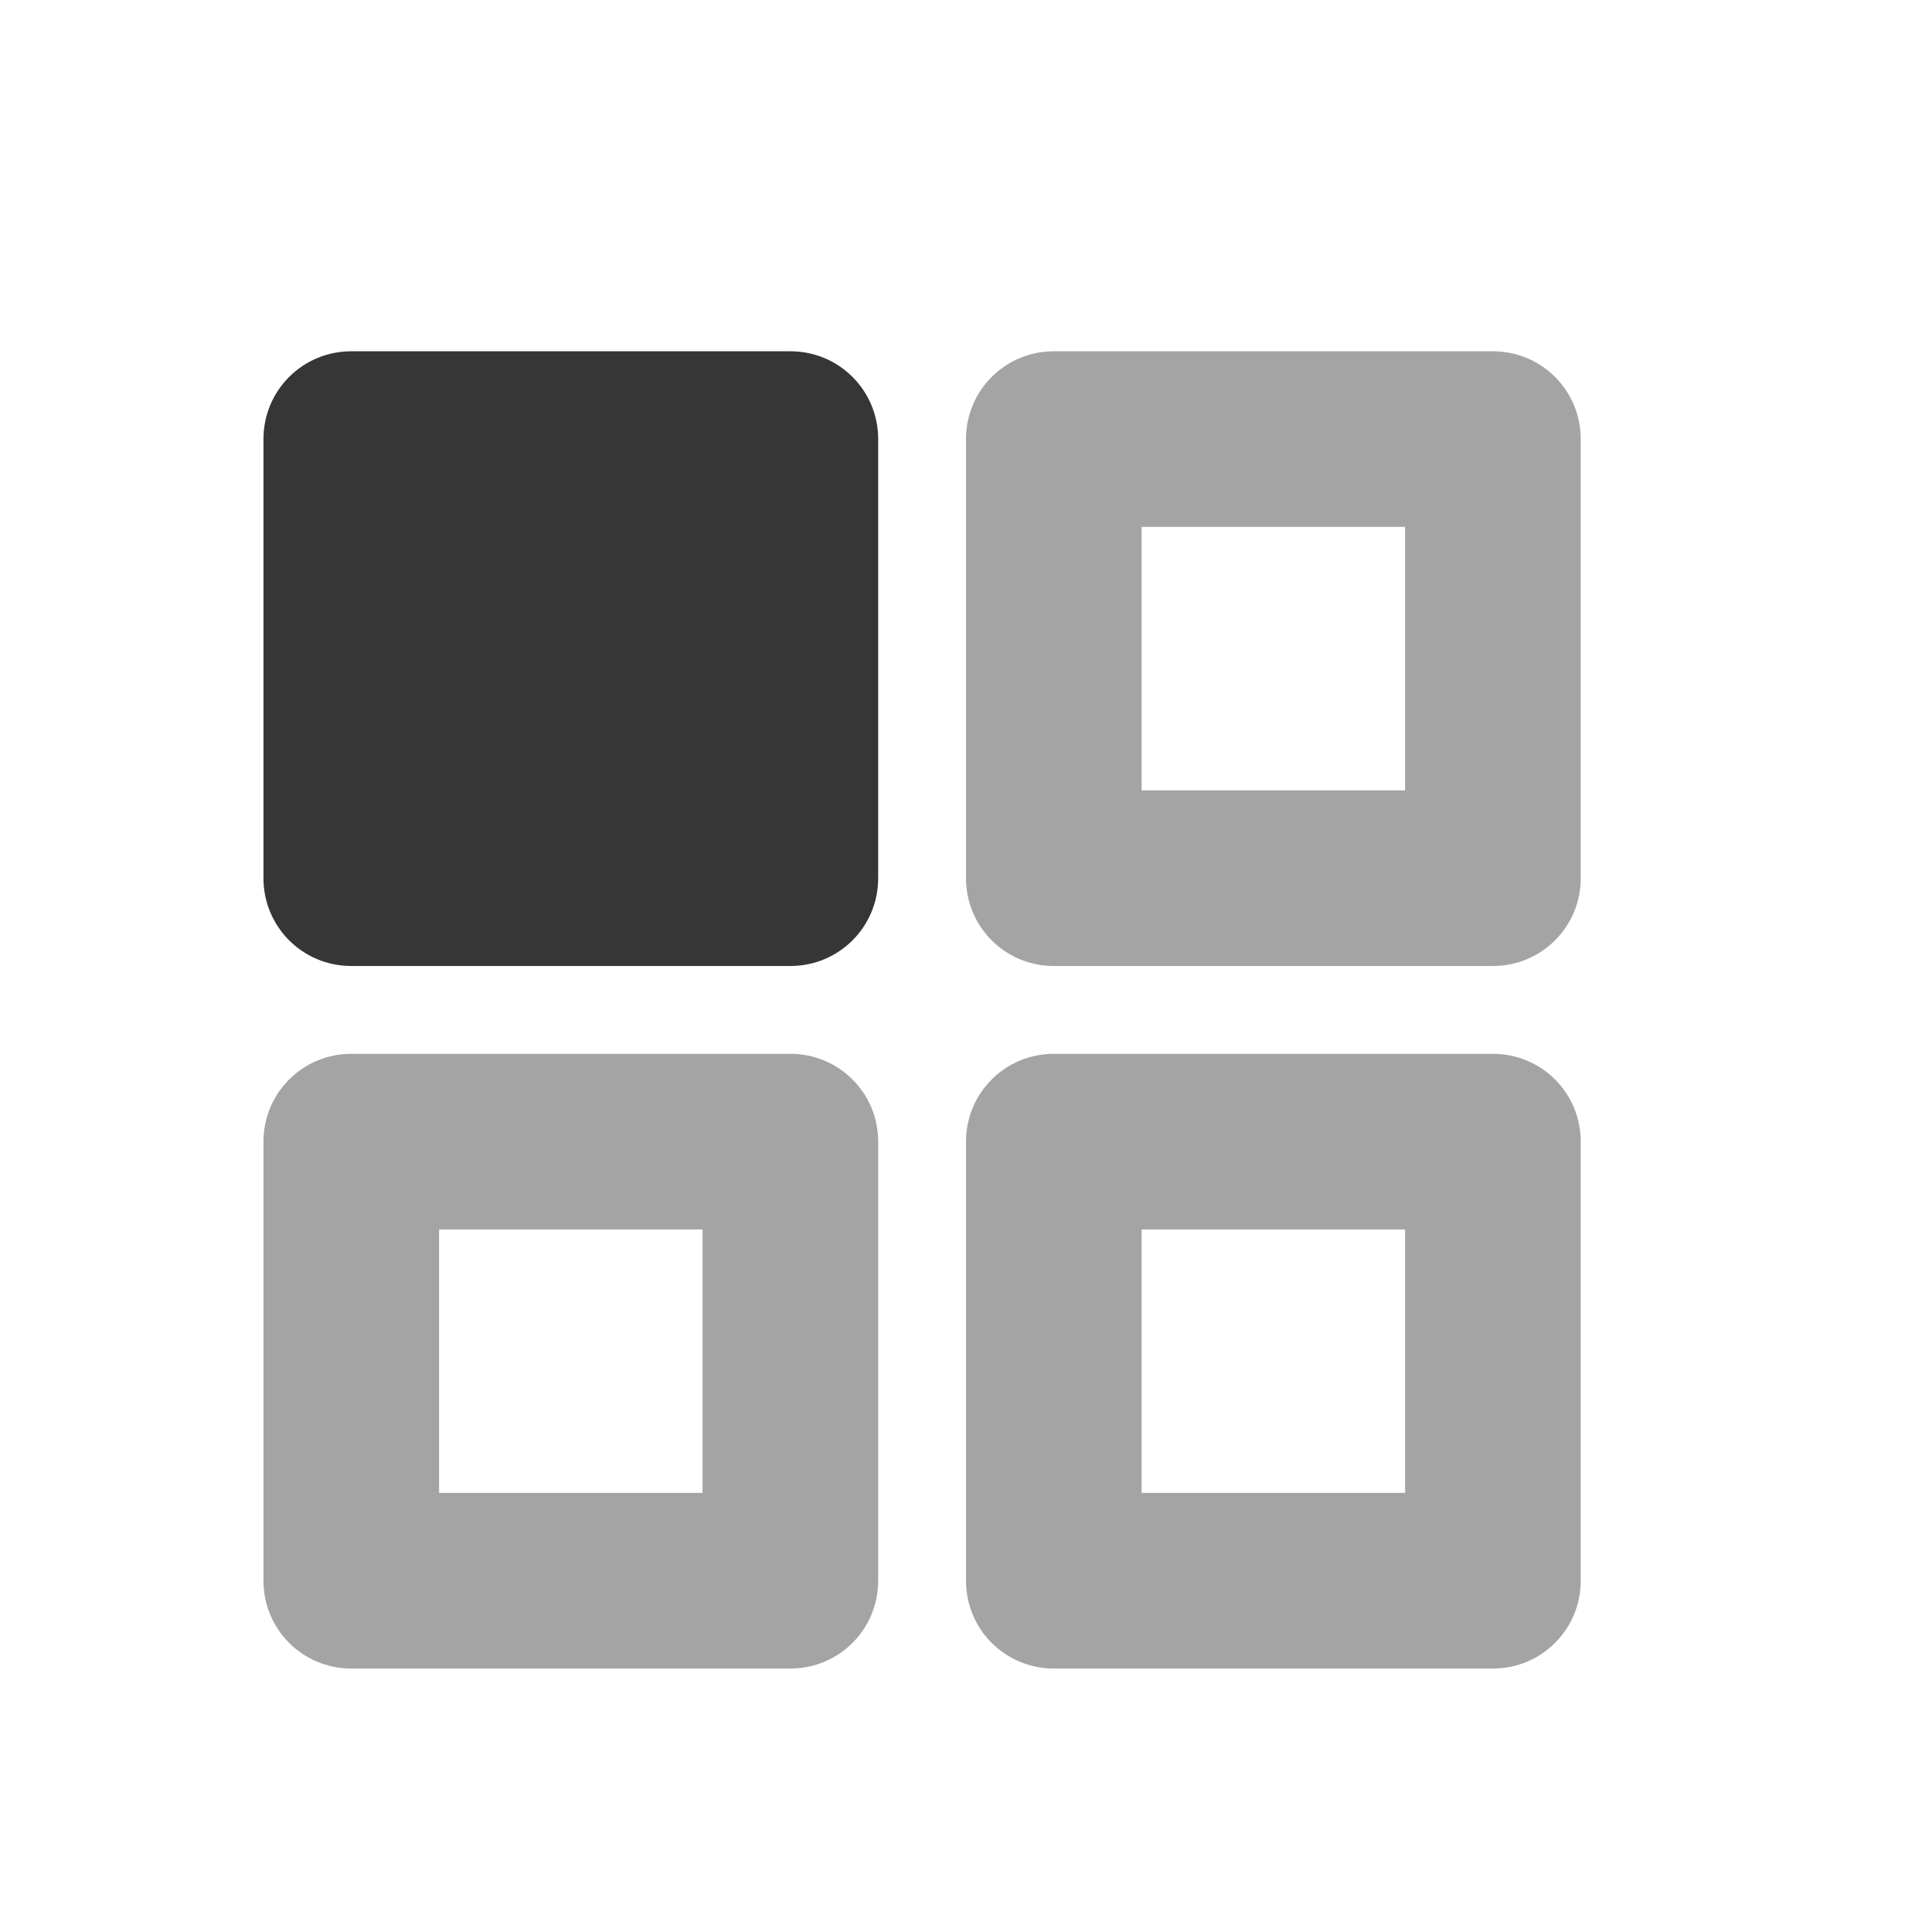
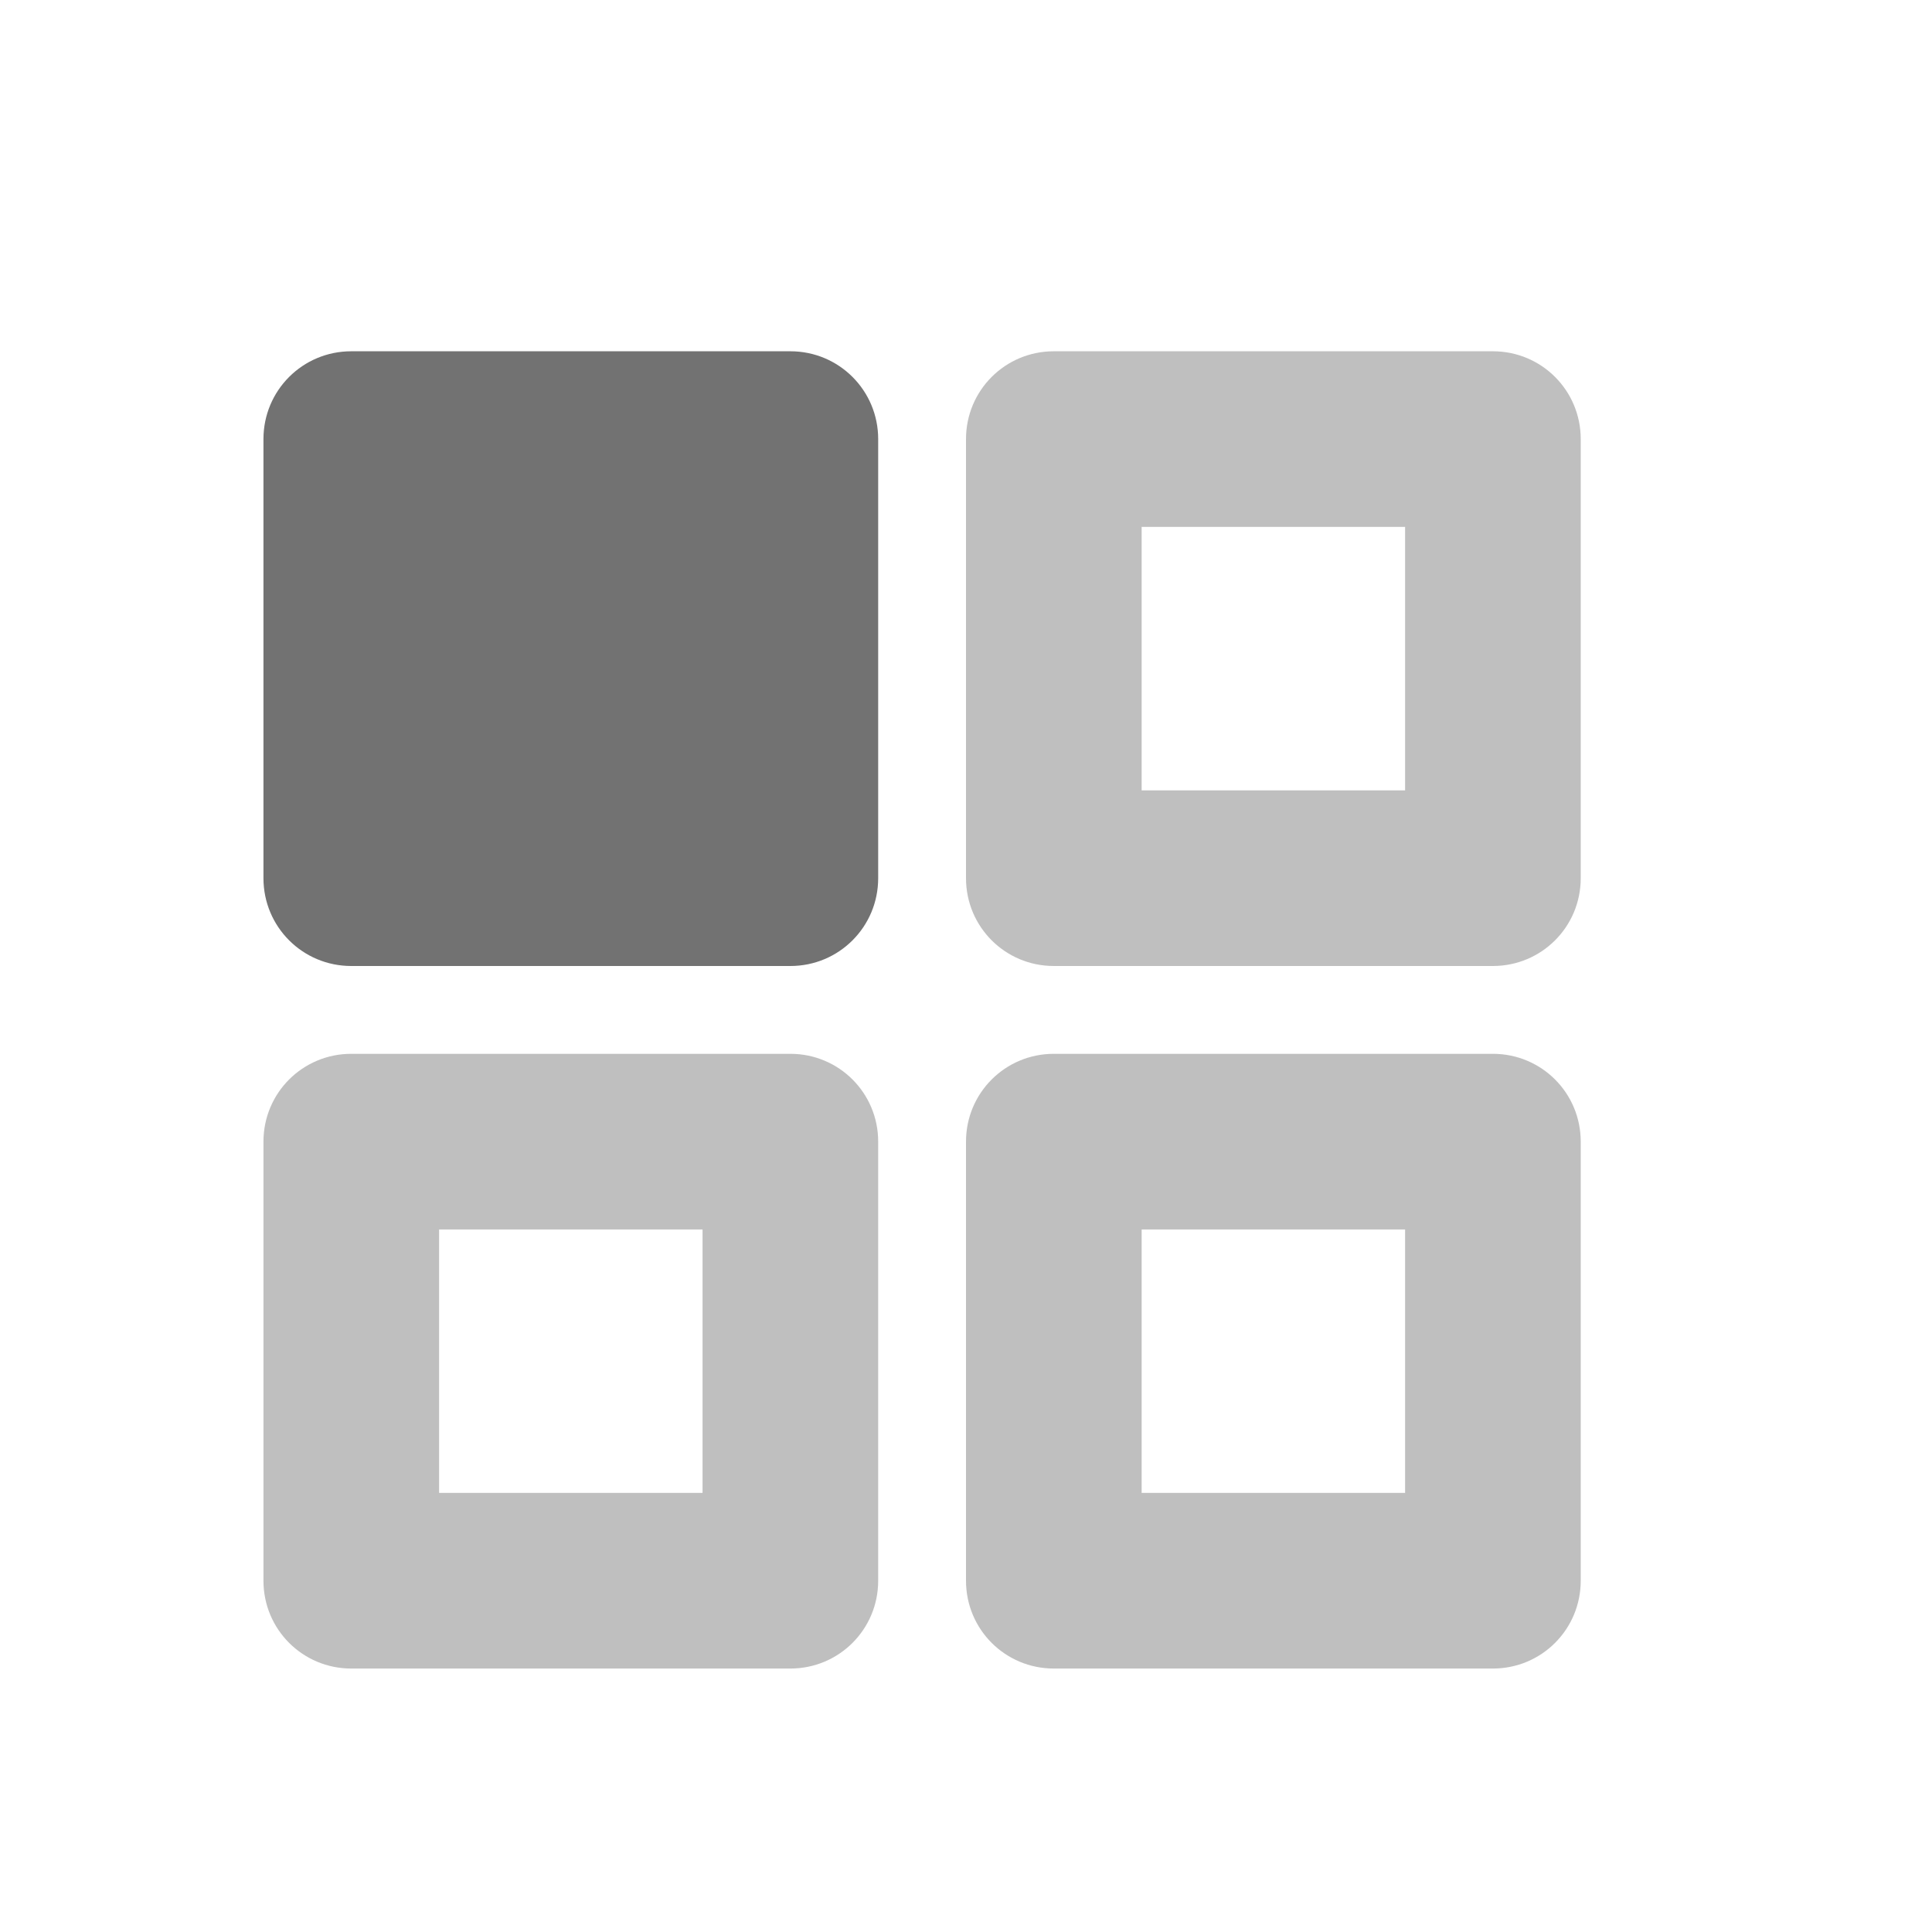
<svg xmlns="http://www.w3.org/2000/svg" width="22" height="22" version="1.1" viewBox="0 0 22 22">
  <style id="current-color-scheme" type="text/css">.ColorScheme-Text {
-     color:#363636;
+     color:#727272;
  }</style>
  <g class="ColorScheme-Text" transform="translate(3,4)" fill="currentColor">
    <path d="m1 0c-0.554 0-1 0.446-1 1v5c0 0.554 0.446 1 1 1h5c0.554 0 1-0.446 1-1v-5c0-0.554-0.446-1-1-1z" />
    <path d="m9 0c-0.554 0-1 0.446-1 1v5c0 0.554 0.446 1 1 1h5c0.554 0 1-0.446 1-1v-5c0-0.554-0.446-1-1-1zm1 2h3v3h-3zm-9 6c-0.554 0-1 0.446-1 1v5c0 0.554 0.446 1 1 1h5c0.554 0 1-0.446 1-1v-5c0-0.554-0.446-1-1-1zm8 0c-0.554 0-1 0.446-1 1v5c0 0.554 0.446 1 1 1h5c0.554 0 1-0.446 1-1v-5c0-0.554-0.446-1-1-1zm-7 2h3v3h-3zm8 0h3v3h-3z" opacity=".45" />
  </g>
</svg>
